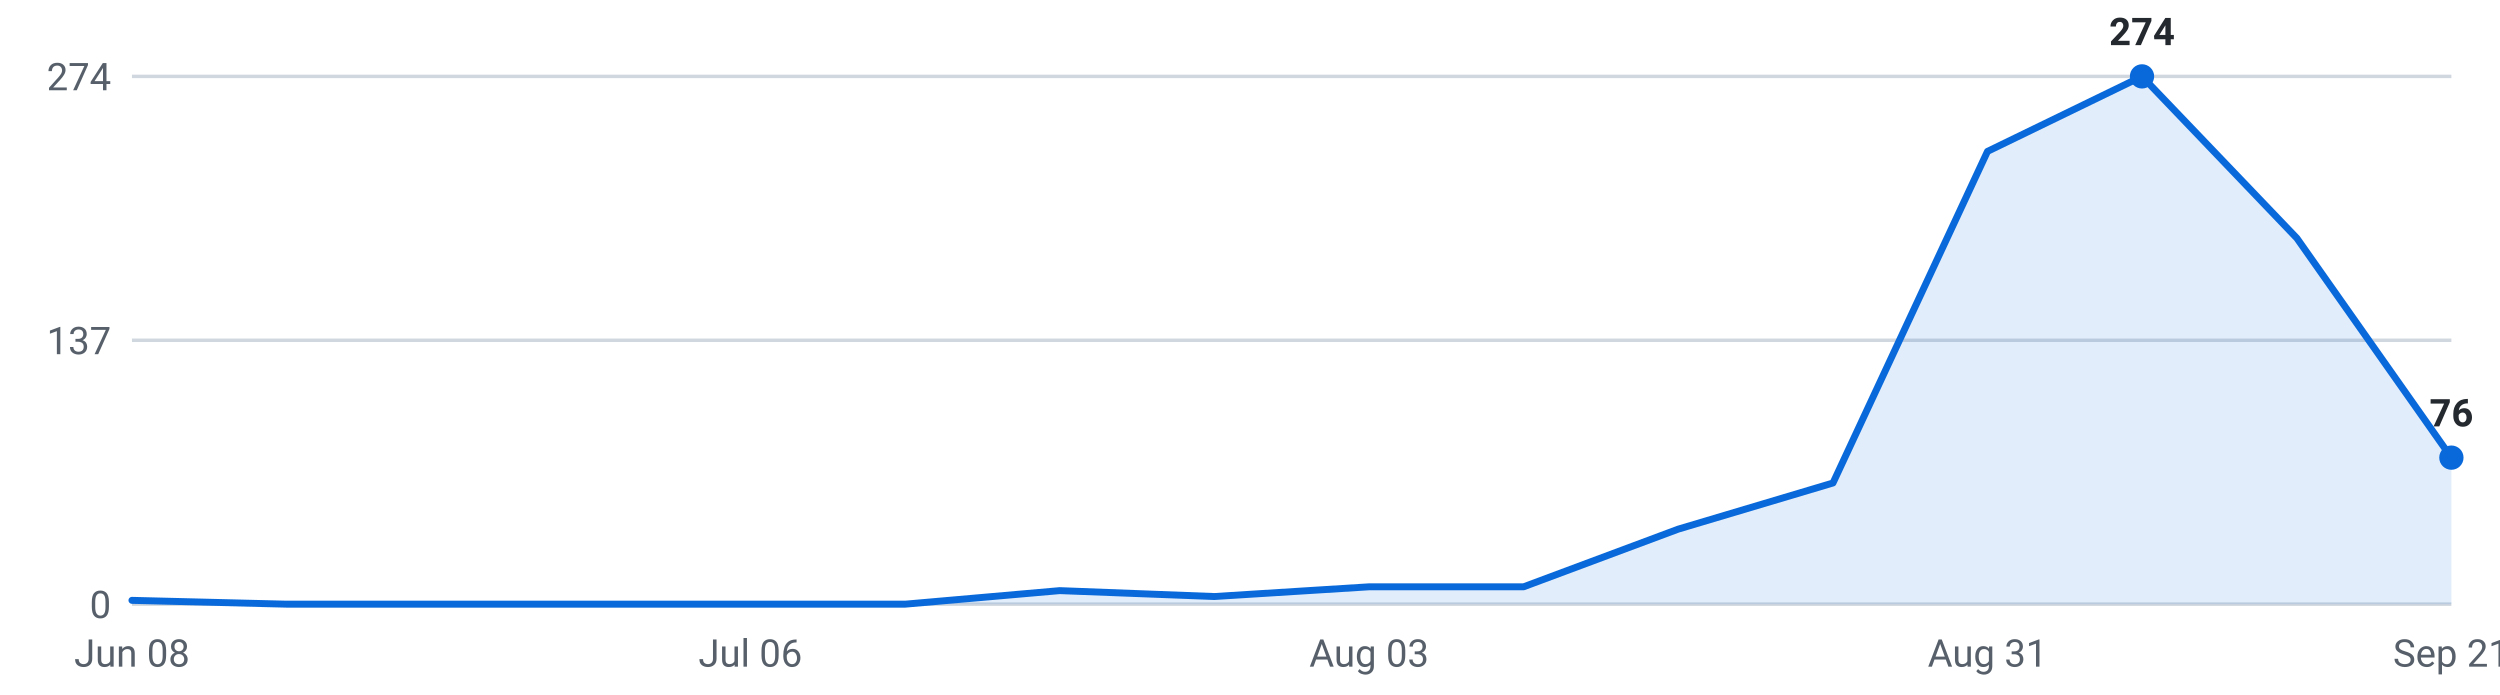
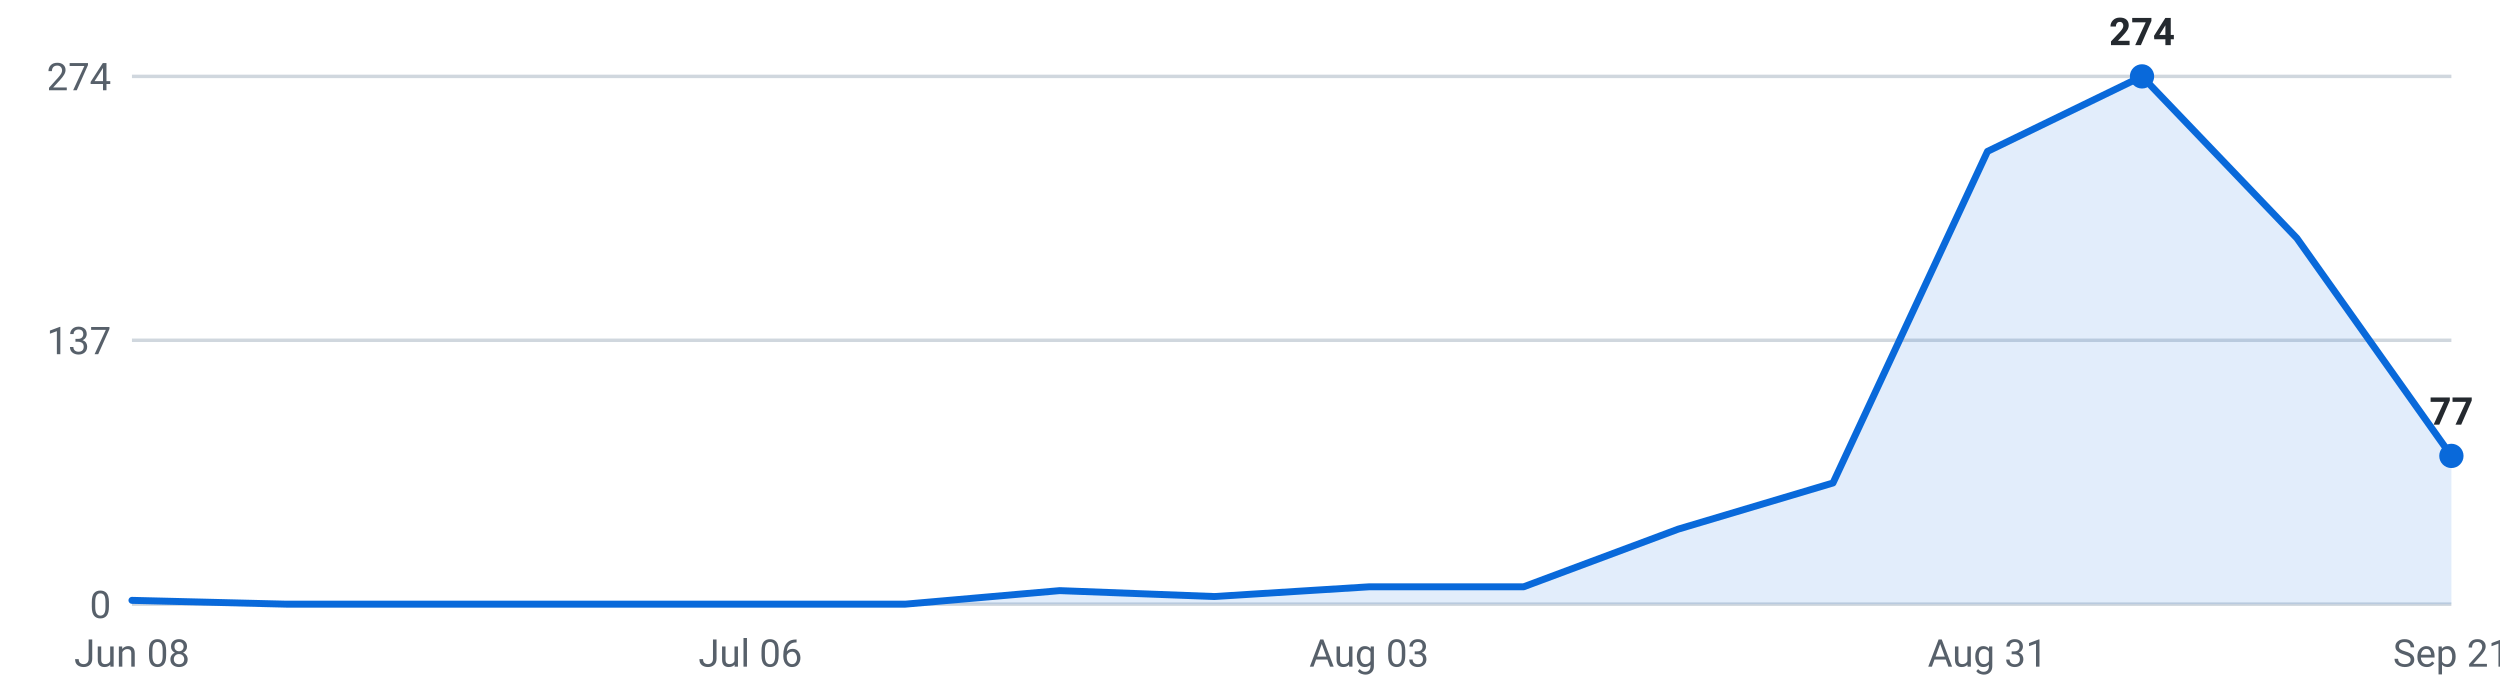
<svg xmlns="http://www.w3.org/2000/svg" viewBox="0 0 720 200" width="720" height="200" role="img" aria-label="Internships posted per week, last 16 weeks">
  <g font-family="-apple-system,Segoe UI,Roboto,sans-serif" font-size="11">
    <line x1="38" y1="174.0" x2="706" y2="174.0" stroke="#d0d7de" stroke-width="1" />
    <text x="32" y="178.0" text-anchor="end" fill="#57606a">0</text>
    <line x1="38" y1="98.0" x2="706" y2="98.0" stroke="#d0d7de" stroke-width="1" />
    <text x="32" y="102.0" text-anchor="end" fill="#57606a">137</text>
    <line x1="38" y1="22.0" x2="706" y2="22.0" stroke="#d0d7de" stroke-width="1" />
    <text x="32" y="26.0" text-anchor="end" fill="#57606a">274</text>
-     <path d="M38.0,174 L38.0,172.9 L82.5,174.0 L127.1,174.0 L171.6,174.0 L216.1,174.0 L260.7,174.0 L305.2,170.1 L349.7,171.8 L394.3,169.0 L438.8,169.0 L483.3,152.4 L527.9,139.1 L572.4,43.6 L616.9,22.0 L661.5,68.6 L706.0,131.8 L706.0,174 Z" fill="#0969da" fill-opacity="0.12" />
-     <polyline points="38.0,172.9 82.5,174.0 127.1,174.0 171.6,174.0 216.1,174.0 260.7,174.0 305.2,170.1 349.7,171.8 394.3,169.0 438.8,169.0 483.3,152.4 527.9,139.1 572.4,43.6 616.9,22.0 661.5,68.6 706.0,131.8" fill="none" stroke="#0969da" stroke-width="2" stroke-linejoin="round" stroke-linecap="round" />
+     <path d="M38.0,174 L38.0,172.9 L82.5,174.0 L127.1,174.0 L171.6,174.0 L216.1,174.0 L260.7,174.0 L305.2,170.1 L349.7,171.8 L394.3,169.0 L438.8,169.0 L483.3,152.4 L527.9,139.1 L572.4,43.6 L616.9,22.0 L661.5,68.6 L706.0,131.3 L706.0,174 Z" fill="#0969da" fill-opacity="0.12" />
+     <polyline points="38.0,172.9 82.5,174.0 127.1,174.0 171.6,174.0 216.1,174.0 260.7,174.0 305.2,170.1 349.7,171.8 394.3,169.0 438.8,169.0 483.3,152.4 527.9,139.1 572.4,43.6 616.9,22.0 661.5,68.6 706.0,131.3" fill="none" stroke="#0969da" stroke-width="2" stroke-linejoin="round" stroke-linecap="round" />
    <circle cx="616.9" cy="22.0" r="3.5" fill="#0969da" />
    <text x="616.9" y="13.0" text-anchor="middle" fill="#24292f" font-weight="600">274</text>
-     <circle cx="706.0" cy="131.8" r="3.5" fill="#0969da" />
-     <text x="706.0" y="122.8" text-anchor="middle" fill="#24292f" font-weight="600">76</text>
+     <circle cx="706.0" cy="131.3" r="3.5" fill="#0969da" />
+     <text x="706.0" y="122.3" text-anchor="middle" fill="#24292f" font-weight="600">77</text>
    <text x="38.0" y="192" text-anchor="middle" fill="#57606a">Jun 08</text>
    <text x="216.1" y="192" text-anchor="middle" fill="#57606a">Jul 06</text>
    <text x="394.3" y="192" text-anchor="middle" fill="#57606a">Aug 03</text>
    <text x="572.4" y="192" text-anchor="middle" fill="#57606a">Aug 31</text>
    <text x="706.0" y="192" text-anchor="middle" fill="#57606a">Sep 21</text>
  </g>
</svg>
